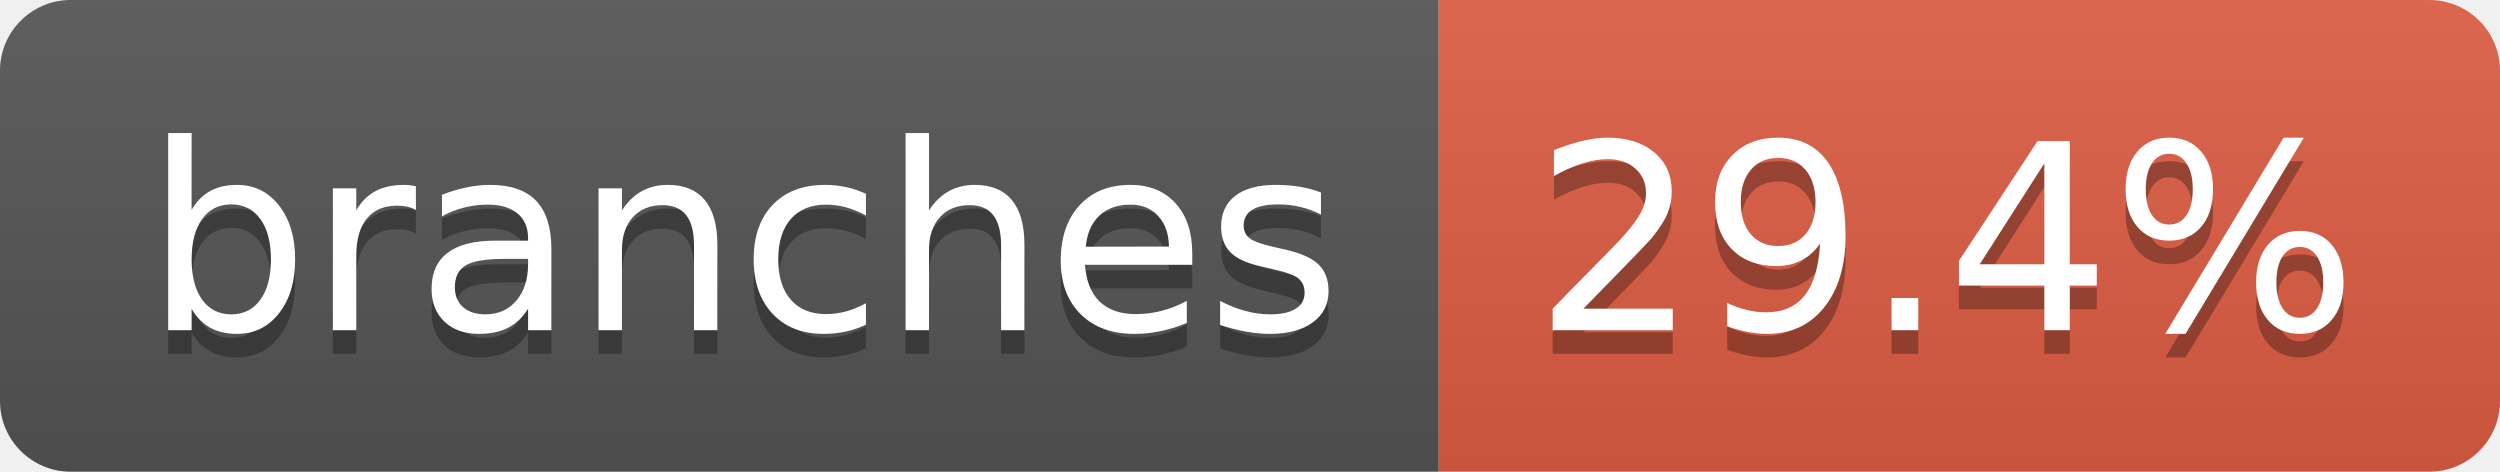
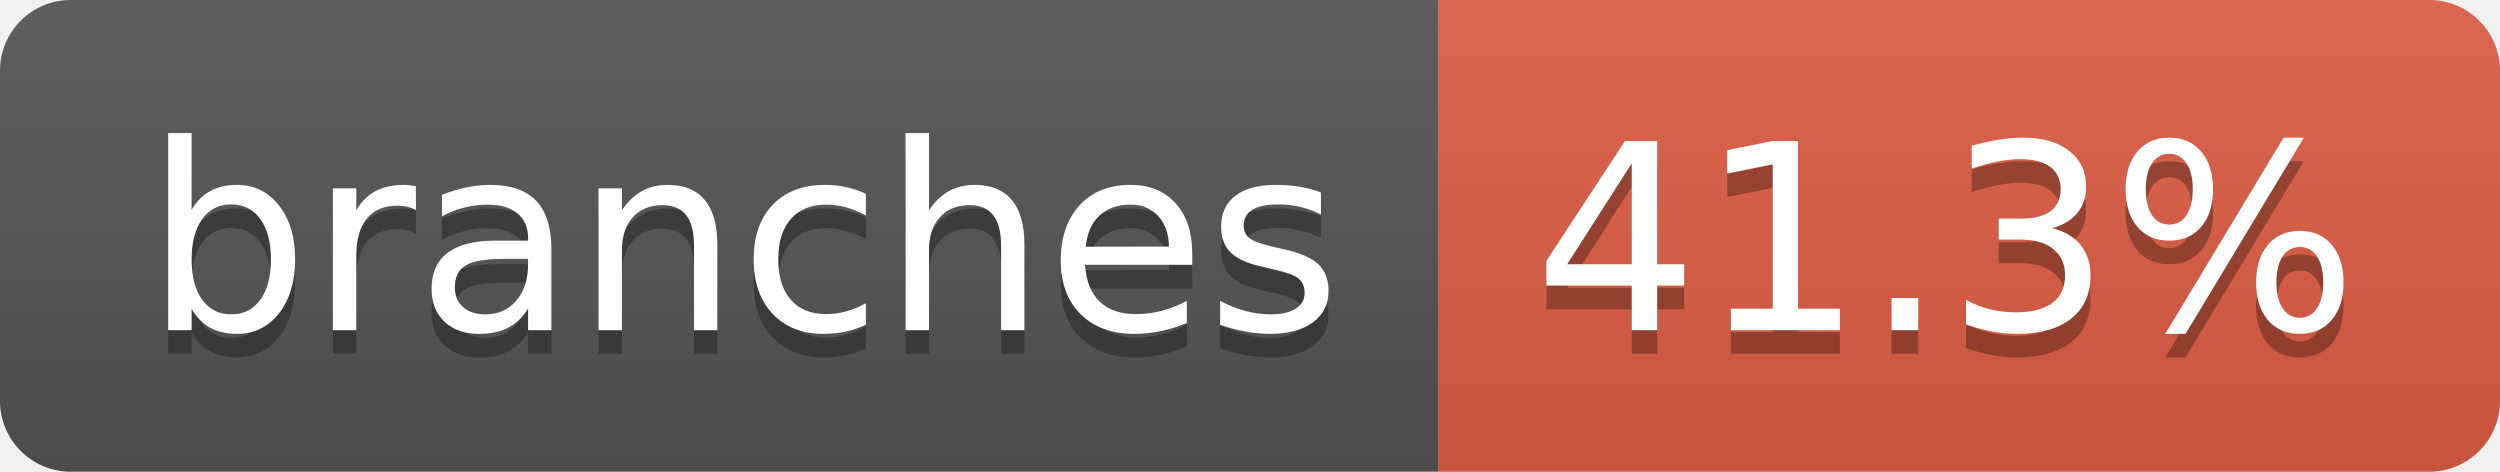
- <svg xmlns="http://www.w3.org/2000/svg" width="106" height="20" role="img" aria-label="branches: 29.4%">
+ <svg xmlns="http://www.w3.org/2000/svg" width="106" height="20" role="img" aria-label="branches: 41.3%">
  <linearGradient id="s" x2="0" y2="100%">
    <stop offset="0" stop-color="#bbb" stop-opacity=".1" />
    <stop offset="1" stop-opacity=".1" />
  </linearGradient>
  <clipPath id="r">
    <rect width="106" height="20" rx="3" fill="#fff" />
  </clipPath>
  <g clip-path="url(#r)">
    <rect width="61" height="20" fill="#555" />
    <rect x="61" width="45" height="20" fill="#e05d44" />
    <rect width="106" height="20" fill="url(#s)" />
  </g>
  <g fill="#fff" text-anchor="middle" font-family="Verdana,Geneva,DejaVu Sans,sans-serif" text-rendering="geometricPrecision" font-size="110">
    <text aria-hidden="true" x="315" y="150" fill="#010101" fill-opacity=".3" transform="scale(.1)" textLength="507">branches</text>
    <text x="315" y="140" transform="scale(.1)" fill="#fff" textLength="507">branches</text>
-     <text aria-hidden="true" x="825" y="150" fill="#010101" fill-opacity=".3" transform="scale(.1)" textLength="350">29.4%</text>
-     <text x="825" y="140" transform="scale(.1)" fill="#fff" textLength="350">29.4%</text>
+     <text aria-hidden="true" x="825" y="150" fill="#010101" fill-opacity=".3" transform="scale(.1)" textLength="350">41.3%</text>
+     <text x="825" y="140" transform="scale(.1)" fill="#fff" textLength="350">41.3%</text>
  </g>
</svg>
